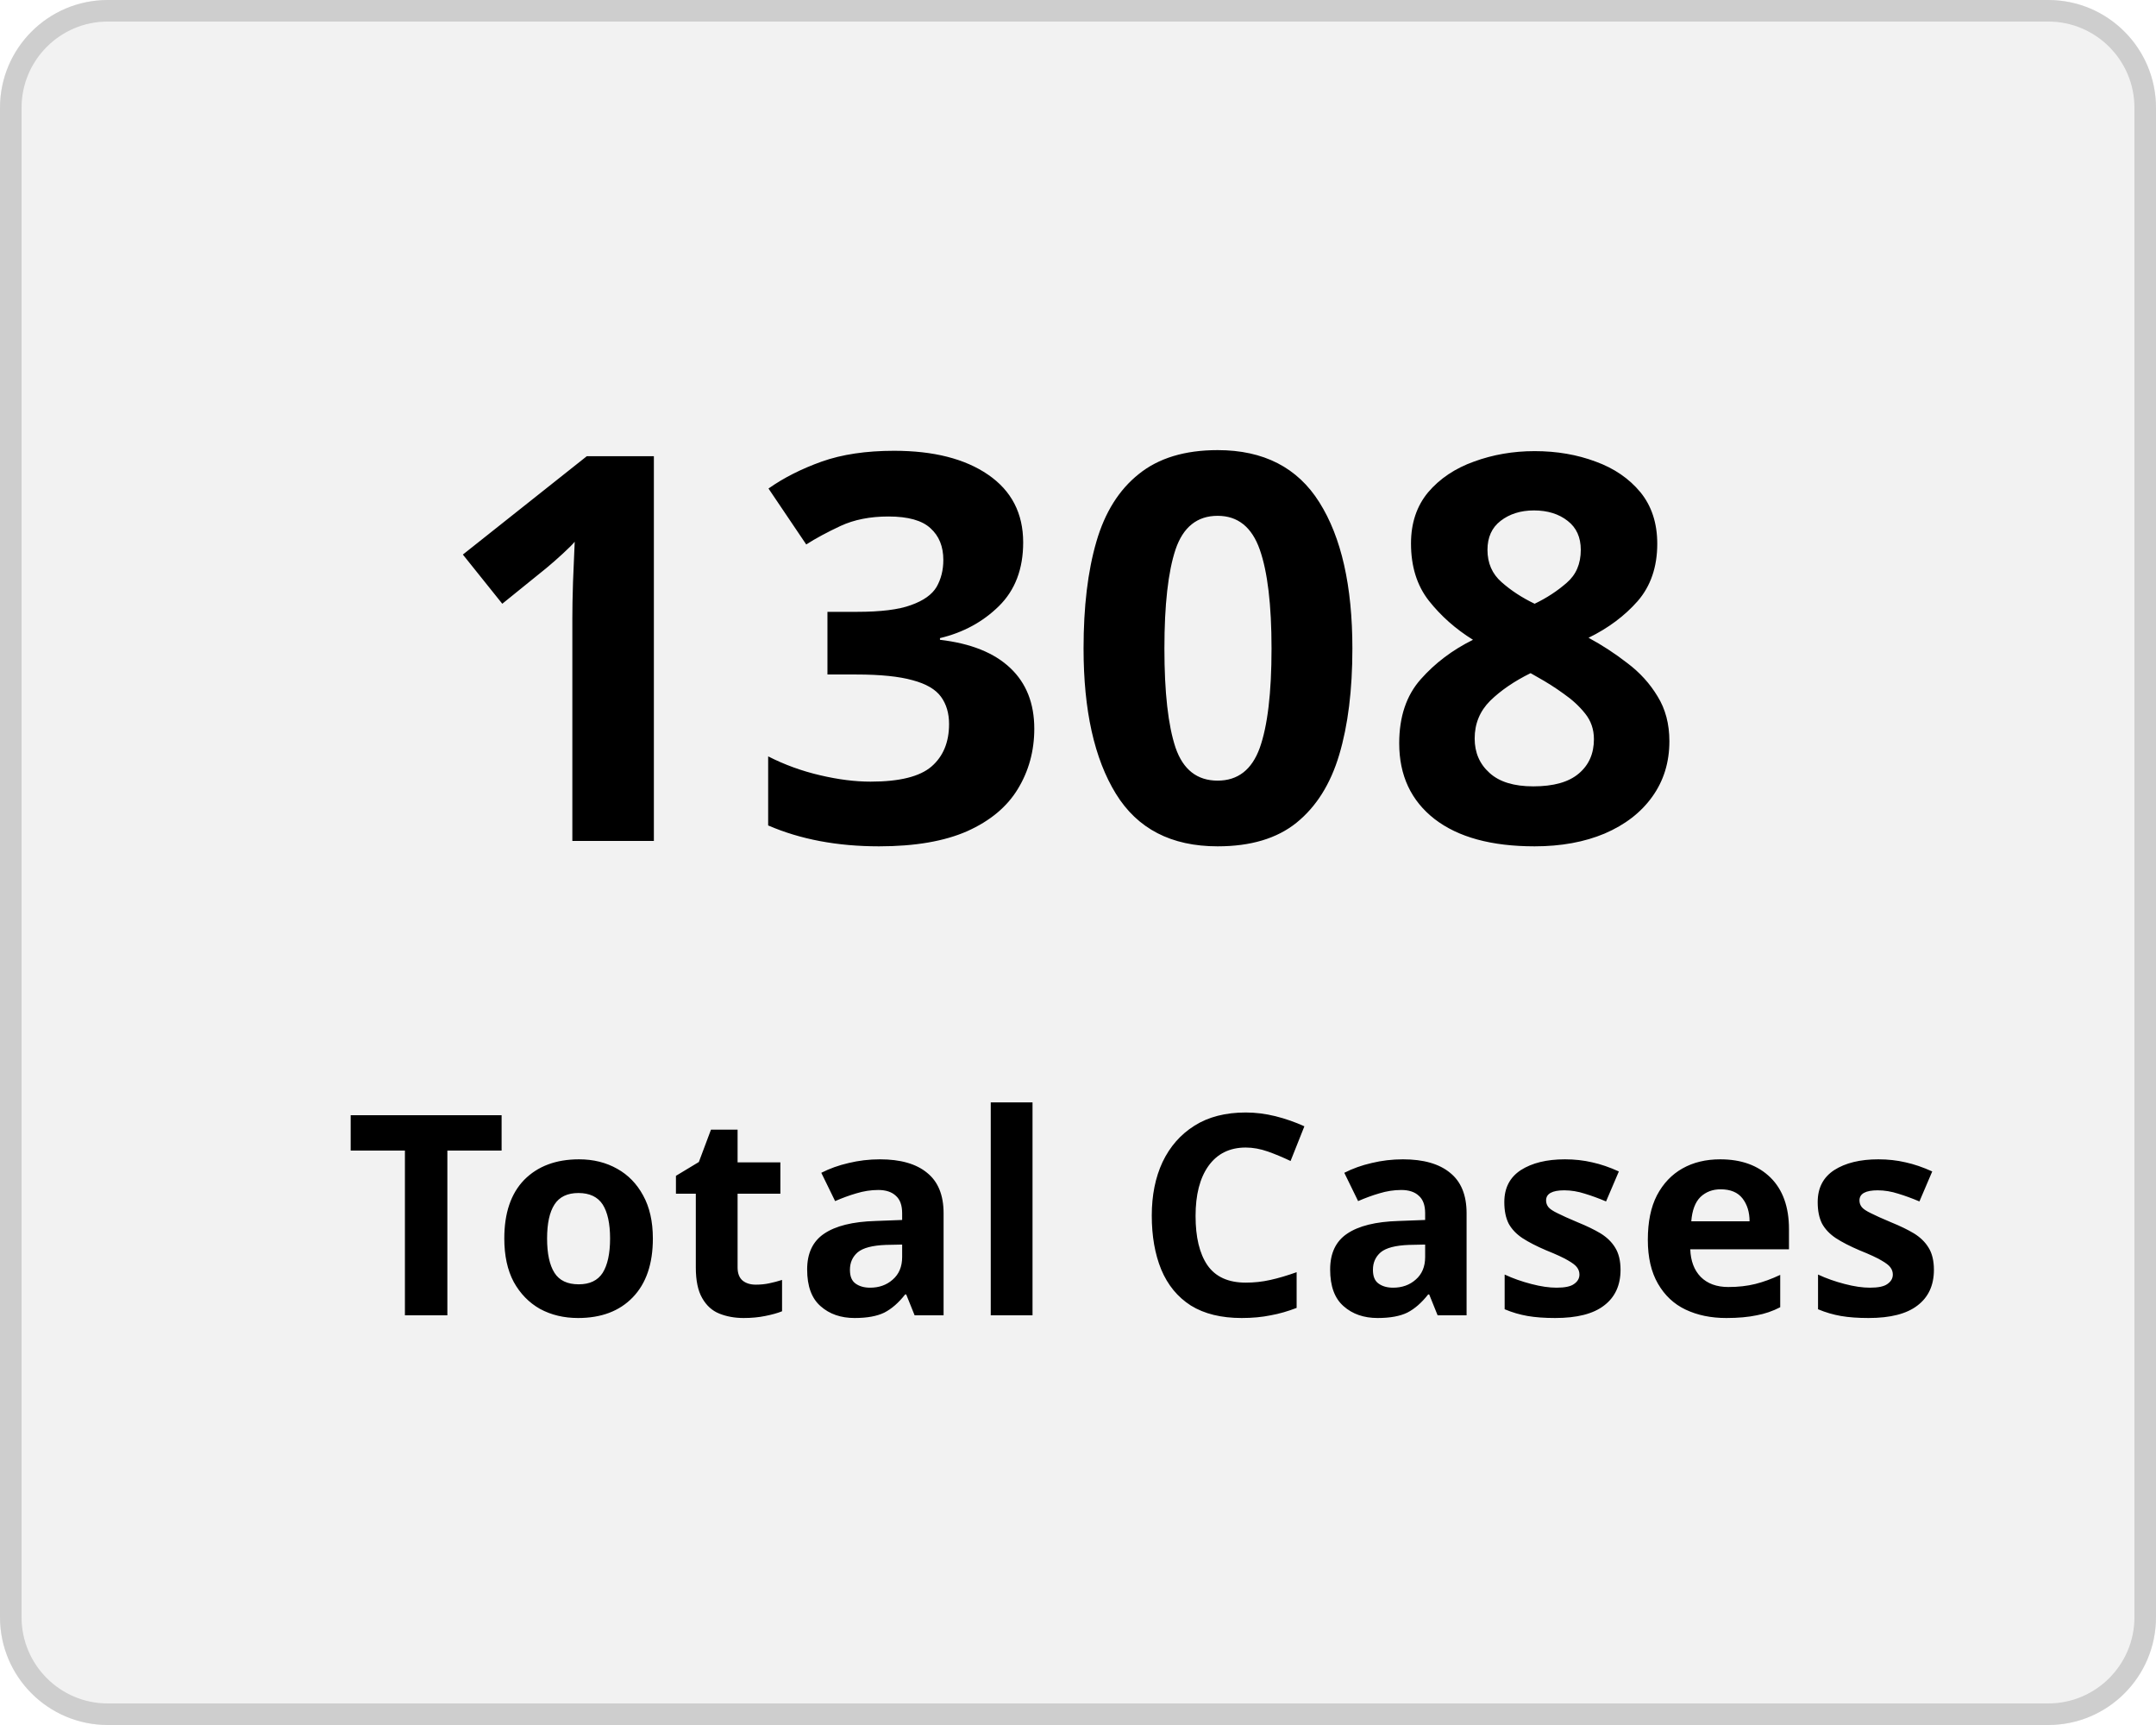
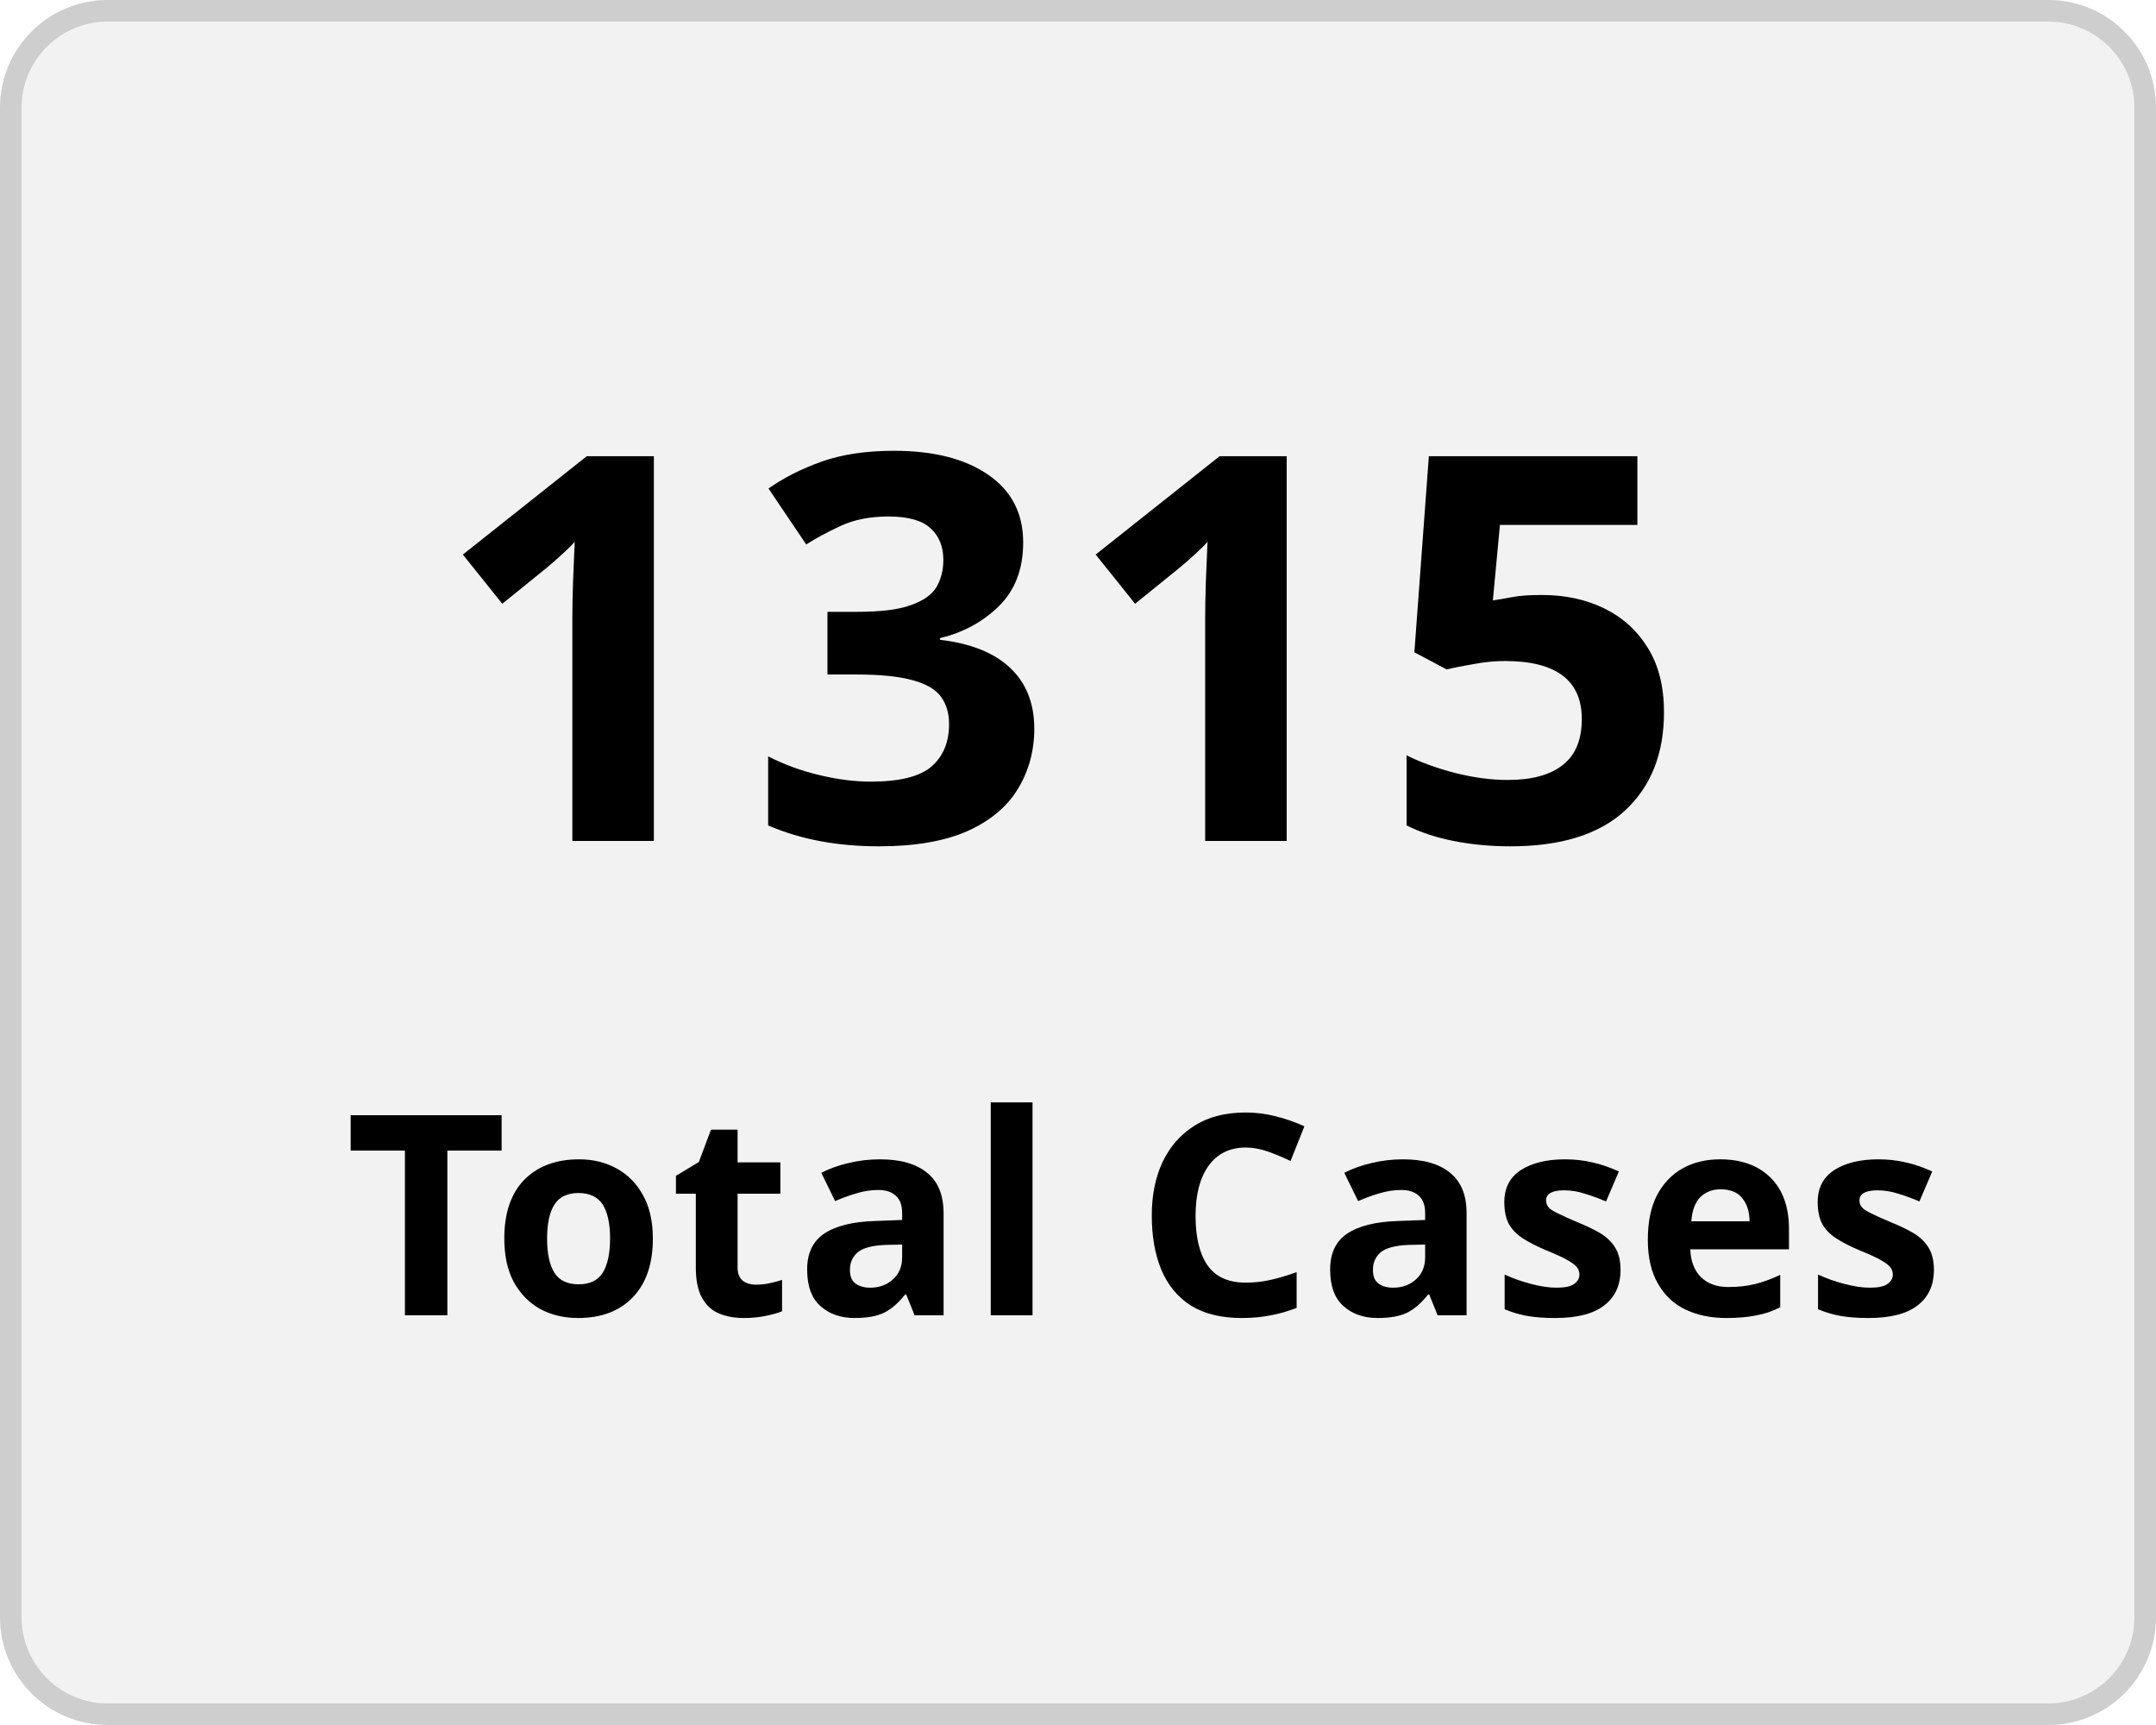
<svg xmlns="http://www.w3.org/2000/svg" width="100" height="80" viewBox="0 0 100 80">
  <g transform="translate(-149 -136)">
    <g transform="translate(149 136)" fill="#f2f2f2" stroke="#cecece" stroke-width="1">
      <rect width="100" height="80" rx="5" stroke="none" />
      <rect x="0.5" y="0.5" width="99" height="79" rx="4.5" fill="none" />
    </g>
    <g transform="translate(-2 5)">
      <text transform="translate(171 170)" font-size="25" font-family="Nunito-SemiBold, Nunito" font-weight="600" letter-spacing="0.015em">
-         <tspan x="0" y="0">1308</tspan>
+         <tspan x="0" y="0">1315</tspan>
      </text>
      <text transform="translate(167 192)" font-size="13" font-family="Nunito-SemiBold, Nunito" font-weight="600" letter-spacing="0.015em">
        <tspan x="0" y="0">Total Cases</tspan>
      </text>
    </g>
  </g>
</svg>
